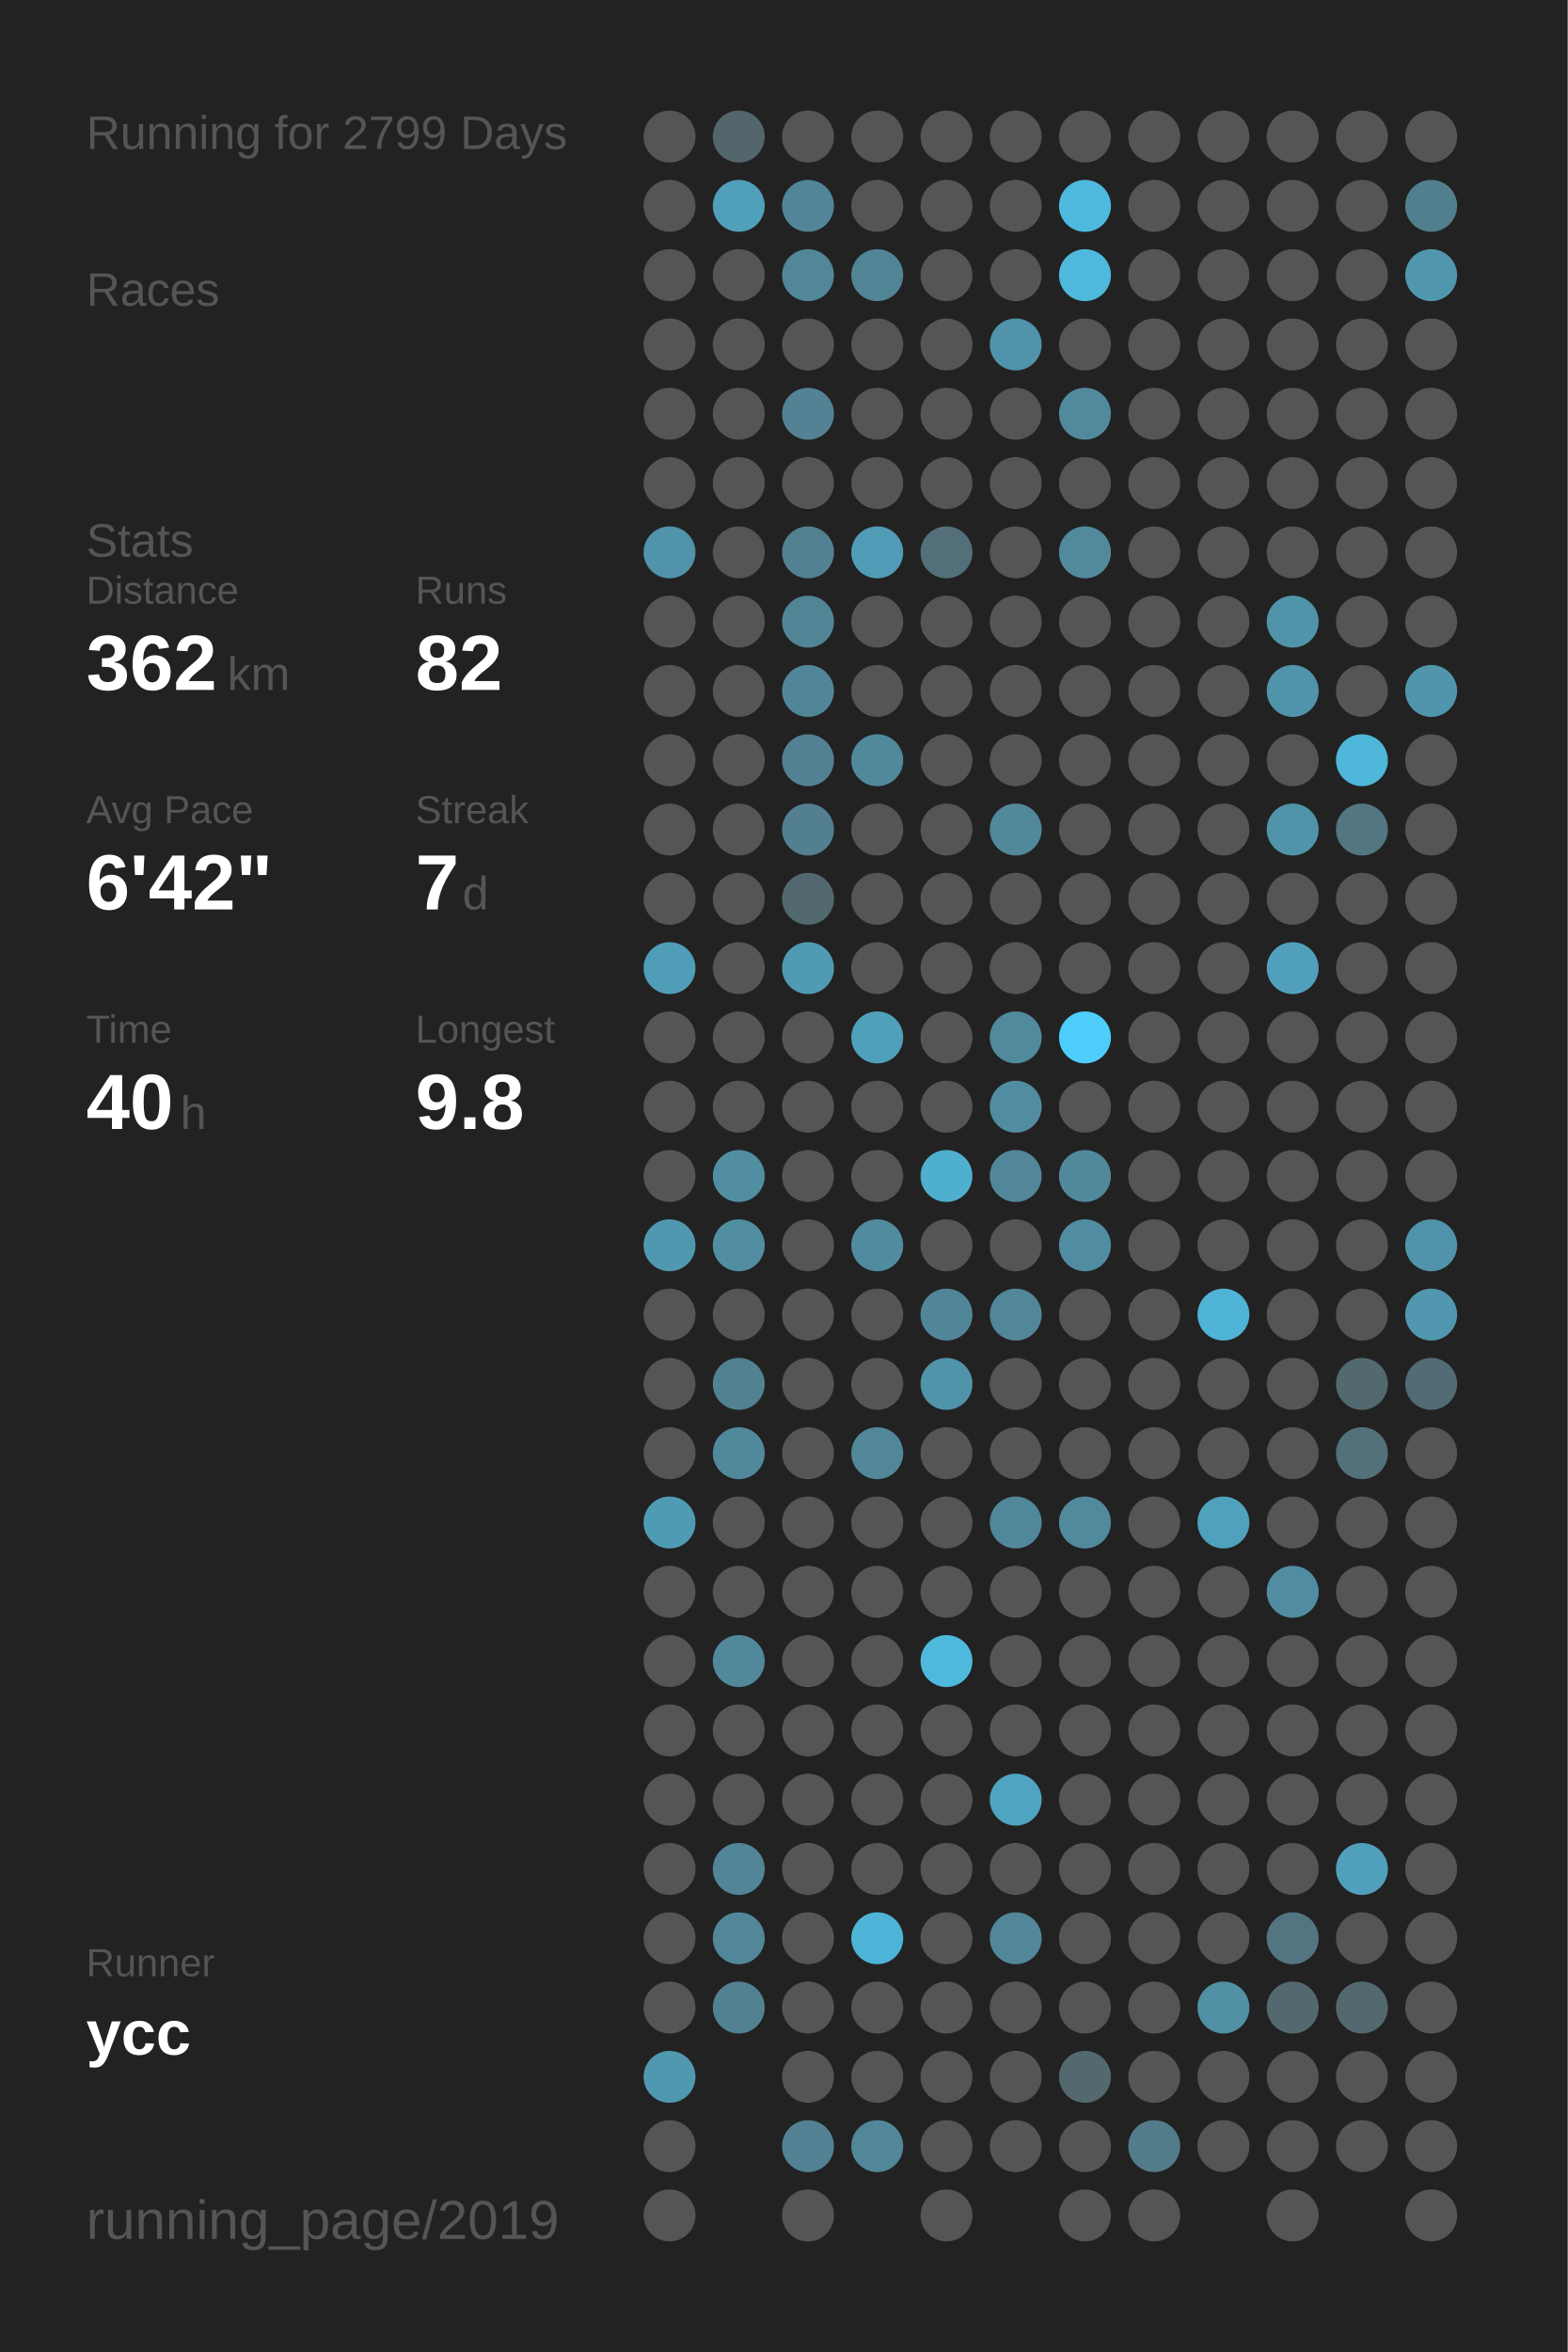
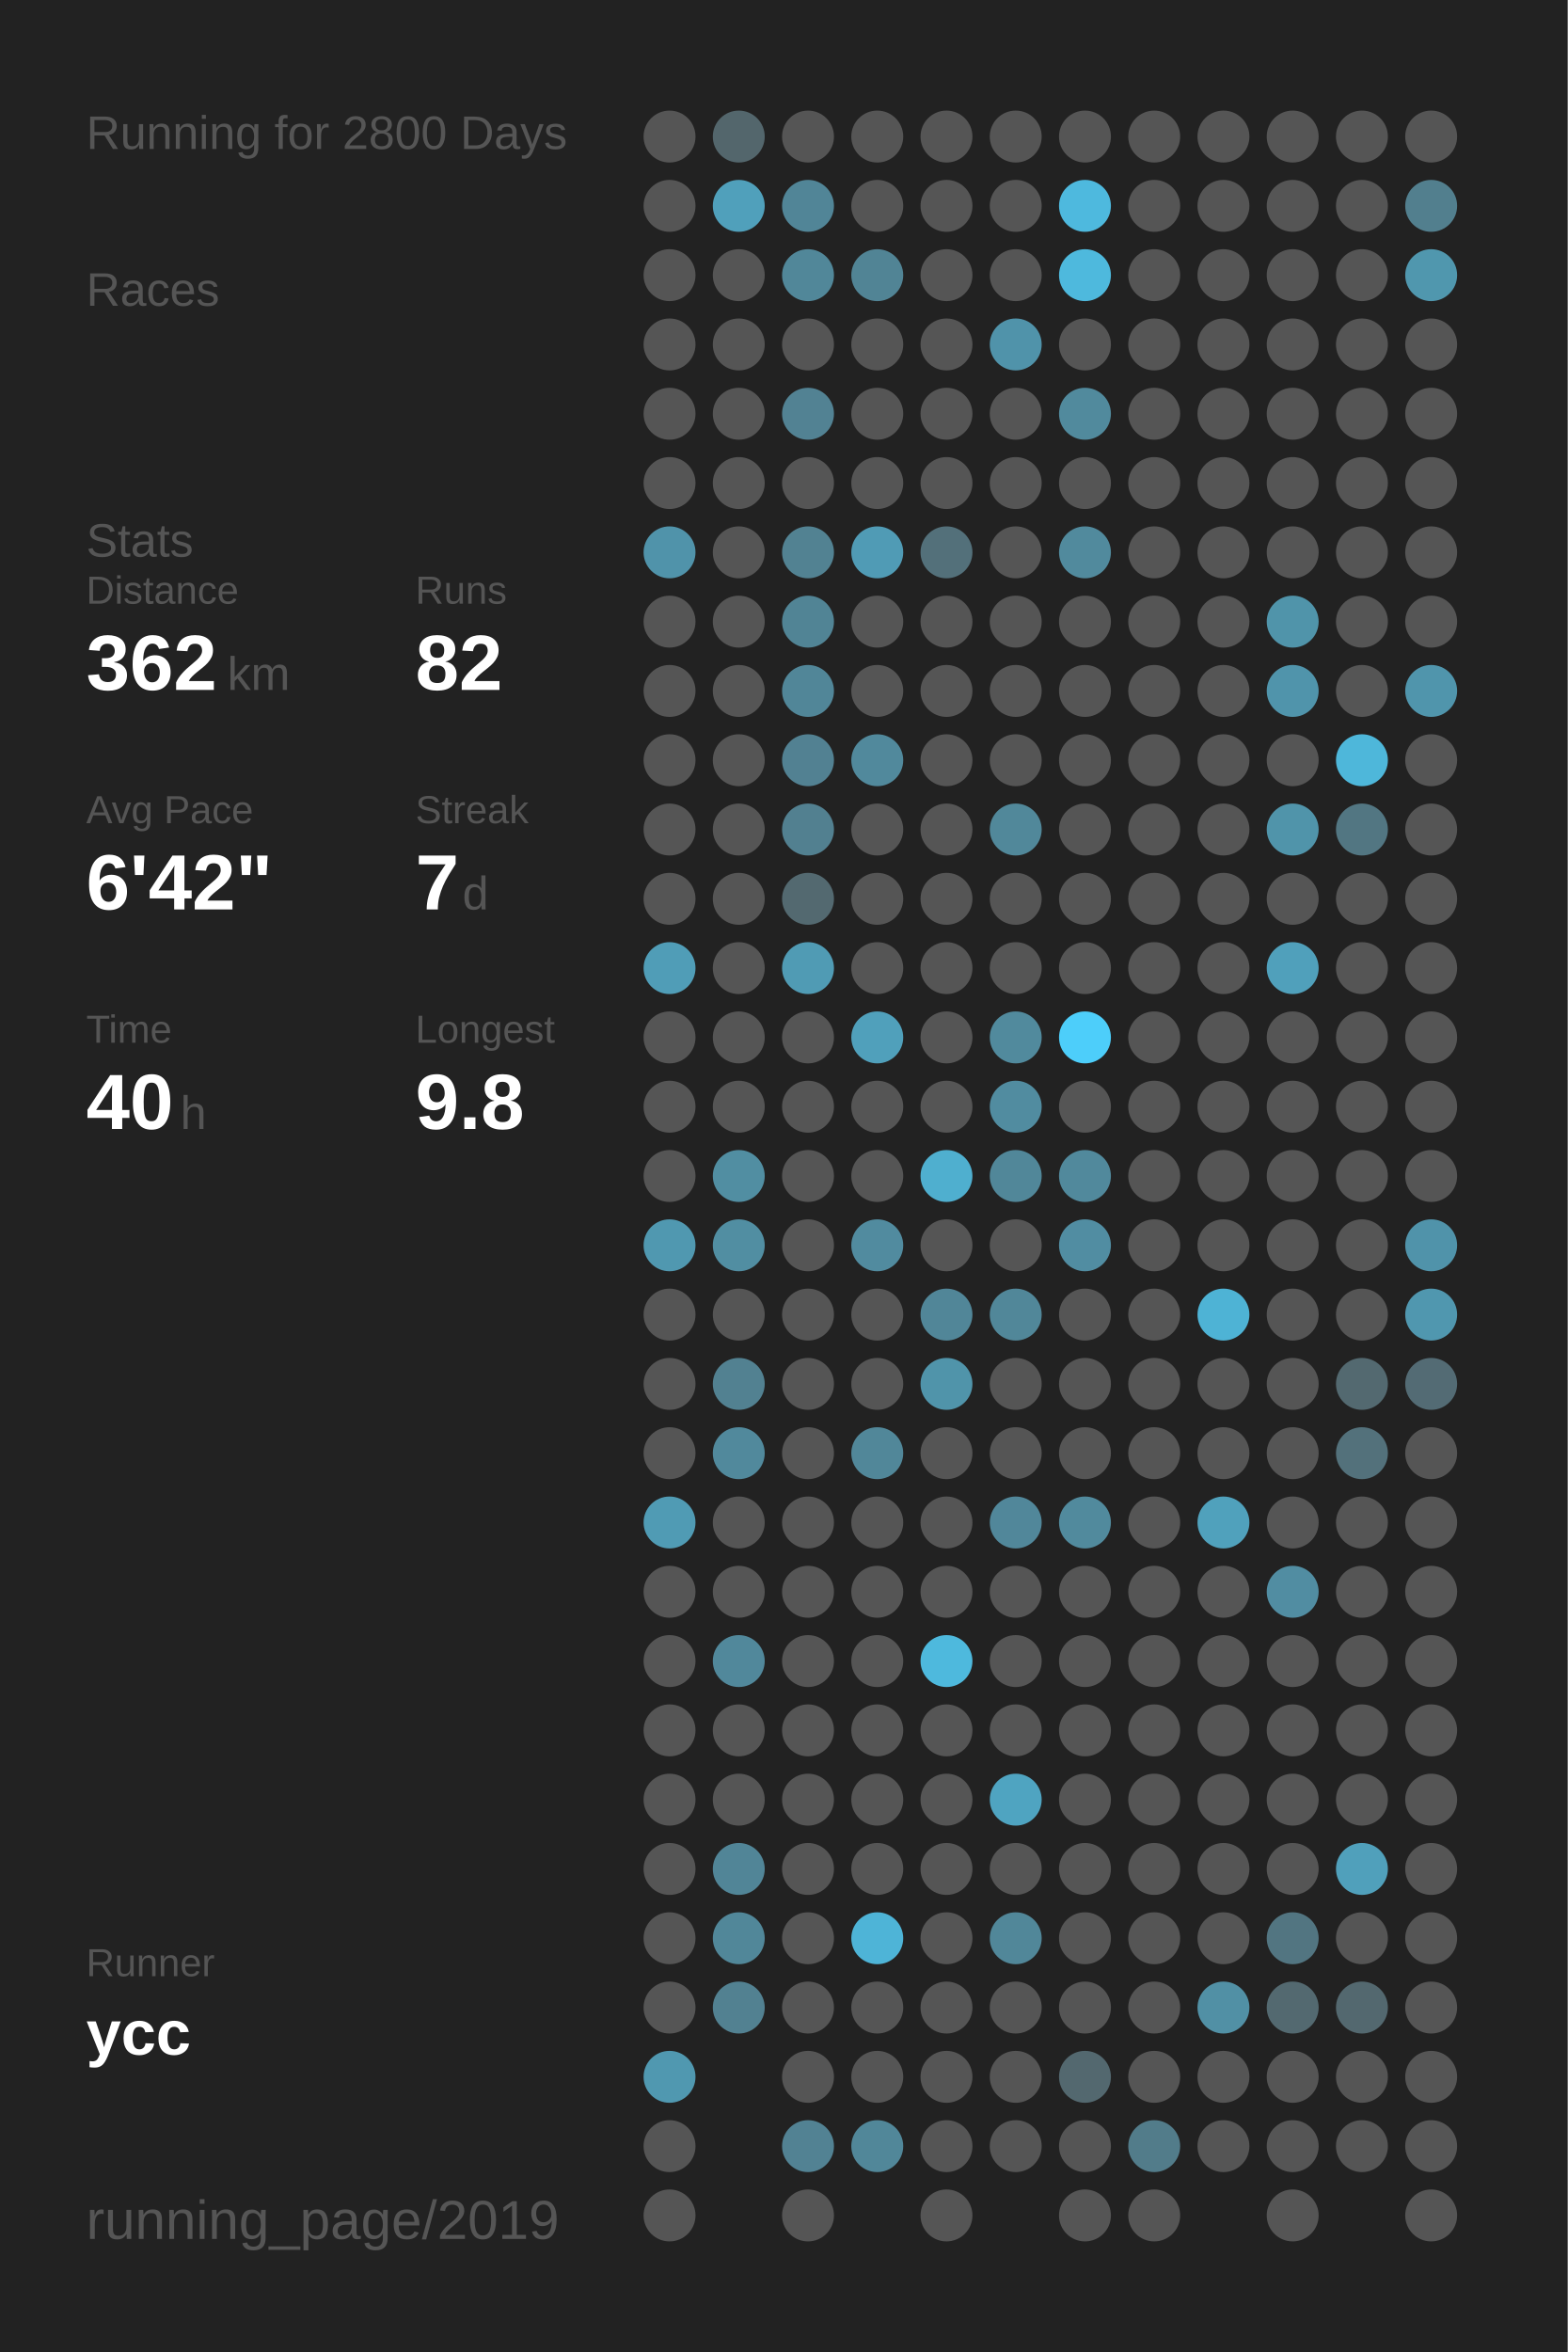
<svg xmlns="http://www.w3.org/2000/svg" baseProfile="full" height="300mm" version="1.1" viewBox="0,0,200,300" width="200mm">
  <defs />
  <rect fill="#222222" height="300" width="200" x="0" y="0" />
-   <text fill="#555555" style="font-size:6px; font-family:Arial;" x="11" y="19">Running for 2799 Days</text>
+   <text fill="#555555" style="font-size:6px; font-family:Arial;" x="11" y="19">Running for 2800 Days</text>
  <text fill="#555555" style="font-size:6px; font-family:Arial;" x="11" y="39">Races</text>
  <text fill="#555555" style="font-size:6px; font-family:Arial;" x="11" y="71">Stats</text>
  <text fill="#555555" style="font-size:5px; font-family:Arial;" x="11" y="77">Distance</text>
  <text fill="#FFFFFF" style="font-size:10px; font-family:Arial; font-weight:bold;" x="11" y="88">362</text>
  <text fill="#555555" style="font-size:6px; font-family:Arial;" x="29" y="88">km</text>
  <text fill="#555555" style="font-size:5px; font-family:Arial;" x="53" y="77">Runs</text>
  <text fill="#FFFFFF" style="font-size:10px; font-family:Arial; font-weight:bold;" x="53" y="88">82</text>
  <text fill="#555555" style="font-size:5px; font-family:Arial;" x="11" y="105">Avg Pace</text>
  <text fill="#FFFFFF" style="font-size:10px; font-family:Arial; font-weight:bold;" x="11" y="116">6'42"</text>
  <text fill="#555555" style="font-size:5px; font-family:Arial;" x="53" y="105">Streak</text>
  <text fill="#FFFFFF" style="font-size:10px; font-family:Arial; font-weight:bold;" x="53" y="116">7</text>
  <text fill="#555555" style="font-size:6px; font-family:Arial;" x="59" y="116">d</text>
  <text fill="#555555" style="font-size:5px; font-family:Arial;" x="11" y="133">Time</text>
  <text fill="#FFFFFF" style="font-size:10px; font-family:Arial; font-weight:bold;" x="11" y="144">40</text>
  <text fill="#555555" style="font-size:6px; font-family:Arial;" x="23" y="144">h</text>
  <text fill="#555555" style="font-size:5px; font-family:Arial;" x="53" y="133">Longest</text>
  <text fill="#FFFFFF" style="font-size:10px; font-family:Arial; font-weight:bold;" x="53" y="144">9.8</text>
  <text fill="#555555" style="font-size:5px; font-family:Arial;" x="11" y="252.065">Runner</text>
  <text fill="#FFFFFF" style="font-size:8px; font-family:Arial; font-weight:bold;" x="11" y="262.065">ycc</text>
  <text fill="#555555" style="font-size:7px; font-family:Arial;" x="11" y="285.581">running_page/2019</text>
  <circle cx="85.417" cy="17.419" fill="#555555" r="3.312" />
  <circle cx="85.417" cy="26.258" fill="#555555" r="3.312" />
  <circle cx="85.417" cy="35.097" fill="#555555" r="3.312" />
  <circle cx="85.417" cy="43.935" fill="#555555" r="3.312" />
  <circle cx="85.417" cy="52.774" fill="#555555" r="3.312" />
  <circle cx="85.417" cy="61.613" fill="#555555" r="3.312" />
  <circle cx="85.417" cy="70.452" fill="#5093aa" r="3.312" />
  <circle cx="85.417" cy="79.29" fill="#555555" r="3.312" />
  <circle cx="85.417" cy="88.129" fill="#555555" r="3.312" />
  <circle cx="85.417" cy="96.968" fill="#555555" r="3.312" />
  <circle cx="85.417" cy="105.806" fill="#555555" r="3.312" />
  <circle cx="85.417" cy="114.645" fill="#555555" r="3.312" />
  <circle cx="85.417" cy="123.484" fill="#509db7" r="3.312" />
  <circle cx="85.417" cy="132.323" fill="#555555" r="3.312" />
  <circle cx="85.417" cy="141.161" fill="#555555" r="3.312" />
  <circle cx="85.417" cy="150" fill="#555555" r="3.312" />
  <circle cx="85.417" cy="158.839" fill="#5098b0" r="3.312" />
  <circle cx="85.417" cy="167.677" fill="#555555" r="3.312" />
  <circle cx="85.417" cy="176.516" fill="#555555" r="3.312" />
  <circle cx="85.417" cy="185.355" fill="#555555" r="3.312" />
  <circle cx="85.417" cy="194.194" fill="#509bb4" r="3.312" />
  <circle cx="85.417" cy="203.032" fill="#555555" r="3.312" />
  <circle cx="85.417" cy="211.871" fill="#555555" r="3.312" />
  <circle cx="85.417" cy="220.71" fill="#555555" r="3.312" />
  <circle cx="85.417" cy="229.548" fill="#555555" r="3.312" />
  <circle cx="85.417" cy="238.387" fill="#555555" r="3.312" />
  <circle cx="85.417" cy="247.226" fill="#555555" r="3.312" />
  <circle cx="85.417" cy="256.065" fill="#555555" r="3.312" />
  <circle cx="85.417" cy="264.903" fill="#5098b0" r="3.312" />
  <circle cx="85.417" cy="273.742" fill="#555555" r="3.312" />
  <circle cx="85.417" cy="282.581" fill="#555555" r="3.312" />
  <circle cx="94.25" cy="17.419" fill="#53666c" r="3.312" />
  <circle cx="94.25" cy="26.258" fill="#50a0bb" r="3.312" />
  <circle cx="94.25" cy="35.097" fill="#555555" r="3.312" />
  <circle cx="94.25" cy="43.935" fill="#555555" r="3.312" />
  <circle cx="94.25" cy="52.774" fill="#555555" r="3.312" />
  <circle cx="94.25" cy="61.613" fill="#555555" r="3.312" />
  <circle cx="94.25" cy="70.452" fill="#555555" r="3.312" />
  <circle cx="94.25" cy="79.29" fill="#555555" r="3.312" />
  <circle cx="94.25" cy="88.129" fill="#555555" r="3.312" />
  <circle cx="94.25" cy="96.968" fill="#555555" r="3.312" />
  <circle cx="94.25" cy="105.806" fill="#555555" r="3.312" />
  <circle cx="94.25" cy="114.645" fill="#555555" r="3.312" />
  <circle cx="94.25" cy="123.484" fill="#555555" r="3.312" />
  <circle cx="94.25" cy="132.323" fill="#555555" r="3.312" />
  <circle cx="94.25" cy="141.161" fill="#555555" r="3.312" />
  <circle cx="94.25" cy="150" fill="#518ea2" r="3.312" />
  <circle cx="94.25" cy="158.839" fill="#518ea2" r="3.312" />
  <circle cx="94.25" cy="167.677" fill="#555555" r="3.312" />
  <circle cx="94.25" cy="176.516" fill="#528191" r="3.312" />
  <circle cx="94.25" cy="185.355" fill="#51899c" r="3.312" />
  <circle cx="94.25" cy="194.194" fill="#555555" r="3.312" />
  <circle cx="94.25" cy="203.032" fill="#555555" r="3.312" />
  <circle cx="94.25" cy="211.871" fill="#51889b" r="3.312" />
  <circle cx="94.25" cy="220.71" fill="#555555" r="3.312" />
  <circle cx="94.25" cy="229.548" fill="#555555" r="3.312" />
  <circle cx="94.25" cy="238.387" fill="#518597" r="3.312" />
  <circle cx="94.25" cy="247.226" fill="#518799" r="3.312" />
  <circle cx="94.25" cy="256.065" fill="#528191" r="3.312" />
  <circle cx="103.083" cy="17.419" fill="#555555" r="3.312" />
  <circle cx="103.083" cy="26.258" fill="#518597" r="3.312" />
  <circle cx="103.083" cy="35.097" fill="#518799" r="3.312" />
  <circle cx="103.083" cy="43.935" fill="#555555" r="3.312" />
  <circle cx="103.083" cy="52.774" fill="#528293" r="3.312" />
  <circle cx="103.083" cy="61.613" fill="#555555" r="3.312" />
  <circle cx="103.083" cy="70.452" fill="#528292" r="3.312" />
  <circle cx="103.083" cy="79.29" fill="#518495" r="3.312" />
  <circle cx="103.083" cy="88.129" fill="#518698" r="3.312" />
  <circle cx="103.083" cy="96.968" fill="#528192" r="3.312" />
  <circle cx="103.083" cy="105.806" fill="#528090" r="3.312" />
  <circle cx="103.083" cy="114.645" fill="#536970" r="3.312" />
  <circle cx="103.083" cy="123.484" fill="#509bb4" r="3.312" />
  <circle cx="103.083" cy="132.323" fill="#555555" r="3.312" />
  <circle cx="103.083" cy="141.161" fill="#555555" r="3.312" />
  <circle cx="103.083" cy="150" fill="#555555" r="3.312" />
  <circle cx="103.083" cy="158.839" fill="#555555" r="3.312" />
  <circle cx="103.083" cy="167.677" fill="#555555" r="3.312" />
  <circle cx="103.083" cy="176.516" fill="#555555" r="3.312" />
  <circle cx="103.083" cy="185.355" fill="#555555" r="3.312" />
  <circle cx="103.083" cy="194.194" fill="#555555" r="3.312" />
  <circle cx="103.083" cy="203.032" fill="#555555" r="3.312" />
  <circle cx="103.083" cy="211.871" fill="#555555" r="3.312" />
  <circle cx="103.083" cy="220.71" fill="#555555" r="3.312" />
  <circle cx="103.083" cy="229.548" fill="#555555" r="3.312" />
  <circle cx="103.083" cy="238.387" fill="#555555" r="3.312" />
  <circle cx="103.083" cy="247.226" fill="#555555" r="3.312" />
  <circle cx="103.083" cy="256.065" fill="#555555" r="3.312" />
  <circle cx="103.083" cy="264.903" fill="#555555" r="3.312" />
  <circle cx="103.083" cy="273.742" fill="#528293" r="3.312" />
  <circle cx="103.083" cy="282.581" fill="#555555" r="3.312" />
  <circle cx="111.917" cy="17.419" fill="#555555" r="3.312" />
  <circle cx="111.917" cy="26.258" fill="#555555" r="3.312" />
  <circle cx="111.917" cy="35.097" fill="#518495" r="3.312" />
  <circle cx="111.917" cy="43.935" fill="#555555" r="3.312" />
  <circle cx="111.917" cy="52.774" fill="#555555" r="3.312" />
  <circle cx="111.917" cy="61.613" fill="#555555" r="3.312" />
  <circle cx="111.917" cy="70.452" fill="#509bb5" r="3.312" />
  <circle cx="111.917" cy="79.29" fill="#555555" r="3.312" />
  <circle cx="111.917" cy="88.129" fill="#555555" r="3.312" />
  <circle cx="111.917" cy="96.968" fill="#51899c" r="3.312" />
  <circle cx="111.917" cy="105.806" fill="#555555" r="3.312" />
  <circle cx="111.917" cy="114.645" fill="#555555" r="3.312" />
  <circle cx="111.917" cy="123.484" fill="#555555" r="3.312" />
  <circle cx="111.917" cy="132.323" fill="#50a0bb" r="3.312" />
  <circle cx="111.917" cy="141.161" fill="#555555" r="3.312" />
  <circle cx="111.917" cy="150" fill="#555555" r="3.312" />
  <circle cx="111.917" cy="158.839" fill="#518b9f" r="3.312" />
  <circle cx="111.917" cy="167.677" fill="#555555" r="3.312" />
  <circle cx="111.917" cy="176.516" fill="#555555" r="3.312" />
  <circle cx="111.917" cy="185.355" fill="#518799" r="3.312" />
  <circle cx="111.917" cy="194.194" fill="#555555" r="3.312" />
  <circle cx="111.917" cy="203.032" fill="#555555" r="3.312" />
  <circle cx="111.917" cy="211.871" fill="#555555" r="3.312" />
  <circle cx="111.917" cy="220.71" fill="#555555" r="3.312" />
  <circle cx="111.917" cy="229.548" fill="#555555" r="3.312" />
  <circle cx="111.917" cy="238.387" fill="#555555" r="3.312" />
  <circle cx="111.917" cy="247.226" fill="#4eb4d7" r="3.312" />
  <circle cx="111.917" cy="256.065" fill="#555555" r="3.312" />
  <circle cx="111.917" cy="264.903" fill="#555555" r="3.312" />
  <circle cx="111.917" cy="273.742" fill="#518799" r="3.312" />
  <circle cx="120.75" cy="17.419" fill="#555555" r="3.312" />
  <circle cx="120.75" cy="26.258" fill="#555555" r="3.312" />
  <circle cx="120.75" cy="35.097" fill="#555555" r="3.312" />
  <circle cx="120.75" cy="43.935" fill="#555555" r="3.312" />
  <circle cx="120.75" cy="52.774" fill="#555555" r="3.312" />
  <circle cx="120.75" cy="61.613" fill="#555555" r="3.312" />
  <circle cx="120.75" cy="70.452" fill="#53707a" r="3.312" />
  <circle cx="120.75" cy="79.29" fill="#555555" r="3.312" />
  <circle cx="120.75" cy="88.129" fill="#555555" r="3.312" />
  <circle cx="120.75" cy="96.968" fill="#555555" r="3.312" />
  <circle cx="120.75" cy="105.806" fill="#555555" r="3.312" />
  <circle cx="120.75" cy="114.645" fill="#555555" r="3.312" />
  <circle cx="120.75" cy="123.484" fill="#555555" r="3.312" />
  <circle cx="120.75" cy="132.323" fill="#555555" r="3.312" />
  <circle cx="120.75" cy="141.161" fill="#555555" r="3.312" />
  <circle cx="120.75" cy="150" fill="#4fafcf" r="3.312" />
  <circle cx="120.75" cy="158.839" fill="#555555" r="3.312" />
  <circle cx="120.75" cy="167.677" fill="#518698" r="3.312" />
  <circle cx="120.75" cy="176.516" fill="#5094aa" r="3.312" />
  <circle cx="120.75" cy="185.355" fill="#555555" r="3.312" />
  <circle cx="120.75" cy="194.194" fill="#555555" r="3.312" />
  <circle cx="120.75" cy="203.032" fill="#555555" r="3.312" />
  <circle cx="120.75" cy="211.871" fill="#4eb9dd" r="3.312" />
  <circle cx="120.75" cy="220.71" fill="#555555" r="3.312" />
  <circle cx="120.75" cy="229.548" fill="#555555" r="3.312" />
  <circle cx="120.75" cy="238.387" fill="#555555" r="3.312" />
  <circle cx="120.75" cy="247.226" fill="#555555" r="3.312" />
  <circle cx="120.75" cy="256.065" fill="#555555" r="3.312" />
  <circle cx="120.75" cy="264.903" fill="#555555" r="3.312" />
  <circle cx="120.75" cy="273.742" fill="#555555" r="3.312" />
  <circle cx="120.75" cy="282.581" fill="#555555" r="3.312" />
  <circle cx="129.583" cy="17.419" fill="#555555" r="3.312" />
  <circle cx="129.583" cy="26.258" fill="#555555" r="3.312" />
  <circle cx="129.583" cy="35.097" fill="#555555" r="3.312" />
  <circle cx="129.583" cy="43.935" fill="#5093aa" r="3.312" />
  <circle cx="129.583" cy="52.774" fill="#555555" r="3.312" />
  <circle cx="129.583" cy="61.613" fill="#555555" r="3.312" />
  <circle cx="129.583" cy="70.452" fill="#555555" r="3.312" />
  <circle cx="129.583" cy="79.29" fill="#555555" r="3.312" />
  <circle cx="129.583" cy="88.129" fill="#555555" r="3.312" />
  <circle cx="129.583" cy="96.968" fill="#555555" r="3.312" />
  <circle cx="129.583" cy="105.806" fill="#51889a" r="3.312" />
  <circle cx="129.583" cy="114.645" fill="#555555" r="3.312" />
  <circle cx="129.583" cy="123.484" fill="#555555" r="3.312" />
  <circle cx="129.583" cy="132.323" fill="#518a9d" r="3.312" />
  <circle cx="129.583" cy="141.161" fill="#518ca0" r="3.312" />
  <circle cx="129.583" cy="150" fill="#518799" r="3.312" />
  <circle cx="129.583" cy="158.839" fill="#555555" r="3.312" />
  <circle cx="129.583" cy="167.677" fill="#518799" r="3.312" />
  <circle cx="129.583" cy="176.516" fill="#555555" r="3.312" />
  <circle cx="129.583" cy="185.355" fill="#555555" r="3.312" />
  <circle cx="129.583" cy="194.194" fill="#51879a" r="3.312" />
  <circle cx="129.583" cy="203.032" fill="#555555" r="3.312" />
  <circle cx="129.583" cy="211.871" fill="#555555" r="3.312" />
  <circle cx="129.583" cy="220.71" fill="#555555" r="3.312" />
  <circle cx="129.583" cy="229.548" fill="#4fa4c1" r="3.312" />
  <circle cx="129.583" cy="238.387" fill="#555555" r="3.312" />
  <circle cx="129.583" cy="247.226" fill="#518799" r="3.312" />
  <circle cx="129.583" cy="256.065" fill="#555555" r="3.312" />
  <circle cx="129.583" cy="264.903" fill="#555555" r="3.312" />
  <circle cx="129.583" cy="273.742" fill="#555555" r="3.312" />
  <circle cx="138.417" cy="17.419" fill="#555555" r="3.312" />
  <circle cx="138.417" cy="26.258" fill="#4eb9de" r="3.312" />
  <circle cx="138.417" cy="35.097" fill="#4eb9dd" r="3.312" />
  <circle cx="138.417" cy="43.935" fill="#555555" r="3.312" />
  <circle cx="138.417" cy="52.774" fill="#518a9d" r="3.312" />
  <circle cx="138.417" cy="61.613" fill="#555555" r="3.312" />
  <circle cx="138.417" cy="70.452" fill="#518a9d" r="3.312" />
  <circle cx="138.417" cy="79.29" fill="#555555" r="3.312" />
  <circle cx="138.417" cy="88.129" fill="#555555" r="3.312" />
  <circle cx="138.417" cy="96.968" fill="#555555" r="3.312" />
  <circle cx="138.417" cy="105.806" fill="#555555" r="3.312" />
  <circle cx="138.417" cy="114.645" fill="#555555" r="3.312" />
  <circle cx="138.417" cy="123.484" fill="#555555" r="3.312" />
  <circle cx="138.417" cy="132.323" fill="#4dcefa" r="3.312" />
  <circle cx="138.417" cy="141.161" fill="#555555" r="3.312" />
  <circle cx="138.417" cy="150" fill="#51899c" r="3.312" />
  <circle cx="138.417" cy="158.839" fill="#518da2" r="3.312" />
  <circle cx="138.417" cy="167.677" fill="#555555" r="3.312" />
  <circle cx="138.417" cy="176.516" fill="#555555" r="3.312" />
  <circle cx="138.417" cy="185.355" fill="#555555" r="3.312" />
  <circle cx="138.417" cy="194.194" fill="#518a9d" r="3.312" />
  <circle cx="138.417" cy="203.032" fill="#555555" r="3.312" />
  <circle cx="138.417" cy="211.871" fill="#555555" r="3.312" />
  <circle cx="138.417" cy="220.71" fill="#555555" r="3.312" />
  <circle cx="138.417" cy="229.548" fill="#555555" r="3.312" />
  <circle cx="138.417" cy="238.387" fill="#555555" r="3.312" />
  <circle cx="138.417" cy="247.226" fill="#555555" r="3.312" />
  <circle cx="138.417" cy="256.065" fill="#555555" r="3.312" />
  <circle cx="138.417" cy="264.903" fill="#53686f" r="3.312" />
  <circle cx="138.417" cy="273.742" fill="#555555" r="3.312" />
  <circle cx="138.417" cy="282.581" fill="#555555" r="3.312" />
  <circle cx="147.25" cy="17.419" fill="#555555" r="3.312" />
  <circle cx="147.25" cy="26.258" fill="#555555" r="3.312" />
  <circle cx="147.25" cy="35.097" fill="#555555" r="3.312" />
  <circle cx="147.25" cy="43.935" fill="#555555" r="3.312" />
  <circle cx="147.25" cy="52.774" fill="#555555" r="3.312" />
  <circle cx="147.25" cy="61.613" fill="#555555" r="3.312" />
  <circle cx="147.25" cy="70.452" fill="#555555" r="3.312" />
  <circle cx="147.25" cy="79.29" fill="#555555" r="3.312" />
  <circle cx="147.25" cy="88.129" fill="#555555" r="3.312" />
  <circle cx="147.25" cy="96.968" fill="#555555" r="3.312" />
  <circle cx="147.25" cy="105.806" fill="#555555" r="3.312" />
  <circle cx="147.25" cy="114.645" fill="#555555" r="3.312" />
  <circle cx="147.25" cy="123.484" fill="#555555" r="3.312" />
  <circle cx="147.25" cy="132.323" fill="#555555" r="3.312" />
  <circle cx="147.25" cy="141.161" fill="#555555" r="3.312" />
  <circle cx="147.25" cy="150" fill="#555555" r="3.312" />
  <circle cx="147.25" cy="158.839" fill="#555555" r="3.312" />
  <circle cx="147.25" cy="167.677" fill="#555555" r="3.312" />
  <circle cx="147.25" cy="176.516" fill="#555555" r="3.312" />
  <circle cx="147.25" cy="185.355" fill="#555555" r="3.312" />
  <circle cx="147.25" cy="194.194" fill="#555555" r="3.312" />
  <circle cx="147.25" cy="203.032" fill="#555555" r="3.312" />
  <circle cx="147.25" cy="211.871" fill="#555555" r="3.312" />
  <circle cx="147.25" cy="220.71" fill="#555555" r="3.312" />
  <circle cx="147.25" cy="229.548" fill="#555555" r="3.312" />
  <circle cx="147.25" cy="238.387" fill="#555555" r="3.312" />
  <circle cx="147.25" cy="247.226" fill="#555555" r="3.312" />
  <circle cx="147.25" cy="256.065" fill="#555555" r="3.312" />
  <circle cx="147.25" cy="264.903" fill="#555555" r="3.312" />
  <circle cx="147.25" cy="273.742" fill="#527c8a" r="3.312" />
  <circle cx="147.25" cy="282.581" fill="#555555" r="3.312" />
  <circle cx="156.083" cy="17.419" fill="#555555" r="3.312" />
  <circle cx="156.083" cy="26.258" fill="#555555" r="3.312" />
  <circle cx="156.083" cy="35.097" fill="#555555" r="3.312" />
  <circle cx="156.083" cy="43.935" fill="#555555" r="3.312" />
  <circle cx="156.083" cy="52.774" fill="#555555" r="3.312" />
  <circle cx="156.083" cy="61.613" fill="#555555" r="3.312" />
  <circle cx="156.083" cy="70.452" fill="#555555" r="3.312" />
  <circle cx="156.083" cy="79.29" fill="#555555" r="3.312" />
  <circle cx="156.083" cy="88.129" fill="#555555" r="3.312" />
  <circle cx="156.083" cy="96.968" fill="#555555" r="3.312" />
  <circle cx="156.083" cy="105.806" fill="#555555" r="3.312" />
  <circle cx="156.083" cy="114.645" fill="#555555" r="3.312" />
  <circle cx="156.083" cy="123.484" fill="#555555" r="3.312" />
  <circle cx="156.083" cy="132.323" fill="#555555" r="3.312" />
  <circle cx="156.083" cy="141.161" fill="#555555" r="3.312" />
  <circle cx="156.083" cy="150" fill="#555555" r="3.312" />
  <circle cx="156.083" cy="158.839" fill="#555555" r="3.312" />
  <circle cx="156.083" cy="167.677" fill="#4eb3d5" r="3.312" />
  <circle cx="156.083" cy="176.516" fill="#555555" r="3.312" />
  <circle cx="156.083" cy="185.355" fill="#555555" r="3.312" />
  <circle cx="156.083" cy="194.194" fill="#50a1bc" r="3.312" />
  <circle cx="156.083" cy="203.032" fill="#555555" r="3.312" />
  <circle cx="156.083" cy="211.871" fill="#555555" r="3.312" />
  <circle cx="156.083" cy="220.71" fill="#555555" r="3.312" />
  <circle cx="156.083" cy="229.548" fill="#555555" r="3.312" />
  <circle cx="156.083" cy="238.387" fill="#555555" r="3.312" />
  <circle cx="156.083" cy="247.226" fill="#555555" r="3.312" />
  <circle cx="156.083" cy="256.065" fill="#5190a5" r="3.312" />
  <circle cx="156.083" cy="264.903" fill="#555555" r="3.312" />
  <circle cx="156.083" cy="273.742" fill="#555555" r="3.312" />
  <circle cx="164.917" cy="17.419" fill="#555555" r="3.312" />
  <circle cx="164.917" cy="26.258" fill="#555555" r="3.312" />
  <circle cx="164.917" cy="35.097" fill="#555555" r="3.312" />
  <circle cx="164.917" cy="43.935" fill="#555555" r="3.312" />
  <circle cx="164.917" cy="52.774" fill="#555555" r="3.312" />
  <circle cx="164.917" cy="61.613" fill="#555555" r="3.312" />
  <circle cx="164.917" cy="70.452" fill="#555555" r="3.312" />
  <circle cx="164.917" cy="79.29" fill="#5094aa" r="3.312" />
  <circle cx="164.917" cy="88.129" fill="#5094ab" r="3.312" />
  <circle cx="164.917" cy="96.968" fill="#555555" r="3.312" />
  <circle cx="164.917" cy="105.806" fill="#5094aa" r="3.312" />
  <circle cx="164.917" cy="114.645" fill="#555555" r="3.312" />
  <circle cx="164.917" cy="123.484" fill="#50a0bb" r="3.312" />
  <circle cx="164.917" cy="132.323" fill="#555555" r="3.312" />
  <circle cx="164.917" cy="141.161" fill="#555555" r="3.312" />
  <circle cx="164.917" cy="150" fill="#555555" r="3.312" />
  <circle cx="164.917" cy="158.839" fill="#555555" r="3.312" />
  <circle cx="164.917" cy="167.677" fill="#555555" r="3.312" />
  <circle cx="164.917" cy="176.516" fill="#555555" r="3.312" />
  <circle cx="164.917" cy="185.355" fill="#555555" r="3.312" />
  <circle cx="164.917" cy="194.194" fill="#555555" r="3.312" />
  <circle cx="164.917" cy="203.032" fill="#518da2" r="3.312" />
  <circle cx="164.917" cy="211.871" fill="#555555" r="3.312" />
  <circle cx="164.917" cy="220.71" fill="#555555" r="3.312" />
  <circle cx="164.917" cy="229.548" fill="#555555" r="3.312" />
  <circle cx="164.917" cy="238.387" fill="#555555" r="3.312" />
  <circle cx="164.917" cy="247.226" fill="#527581" r="3.312" />
  <circle cx="164.917" cy="256.065" fill="#536970" r="3.312" />
  <circle cx="164.917" cy="264.903" fill="#555555" r="3.312" />
  <circle cx="164.917" cy="273.742" fill="#555555" r="3.312" />
  <circle cx="164.917" cy="282.581" fill="#555555" r="3.312" />
  <circle cx="173.75" cy="17.419" fill="#555555" r="3.312" />
  <circle cx="173.75" cy="26.258" fill="#555555" r="3.312" />
  <circle cx="173.75" cy="35.097" fill="#555555" r="3.312" />
  <circle cx="173.75" cy="43.935" fill="#555555" r="3.312" />
  <circle cx="173.75" cy="52.774" fill="#555555" r="3.312" />
  <circle cx="173.75" cy="61.613" fill="#555555" r="3.312" />
  <circle cx="173.75" cy="70.452" fill="#555555" r="3.312" />
  <circle cx="173.75" cy="79.29" fill="#555555" r="3.312" />
  <circle cx="173.75" cy="88.129" fill="#555555" r="3.312" />
  <circle cx="173.75" cy="96.968" fill="#4eb7da" r="3.312" />
  <circle cx="173.75" cy="105.806" fill="#527682" r="3.312" />
  <circle cx="173.75" cy="114.645" fill="#555555" r="3.312" />
  <circle cx="173.75" cy="123.484" fill="#555555" r="3.312" />
  <circle cx="173.75" cy="132.323" fill="#555555" r="3.312" />
  <circle cx="173.75" cy="141.161" fill="#555555" r="3.312" />
  <circle cx="173.75" cy="150" fill="#555555" r="3.312" />
  <circle cx="173.75" cy="158.839" fill="#555555" r="3.312" />
  <circle cx="173.75" cy="167.677" fill="#555555" r="3.312" />
  <circle cx="173.75" cy="176.516" fill="#536970" r="3.312" />
  <circle cx="173.75" cy="185.355" fill="#53717b" r="3.312" />
  <circle cx="173.75" cy="194.194" fill="#555555" r="3.312" />
  <circle cx="173.75" cy="203.032" fill="#555555" r="3.312" />
  <circle cx="173.75" cy="211.871" fill="#555555" r="3.312" />
  <circle cx="173.75" cy="220.71" fill="#555555" r="3.312" />
  <circle cx="173.75" cy="229.548" fill="#555555" r="3.312" />
  <circle cx="173.75" cy="238.387" fill="#50a0bb" r="3.312" />
  <circle cx="173.75" cy="247.226" fill="#555555" r="3.312" />
  <circle cx="173.75" cy="256.065" fill="#53686f" r="3.312" />
  <circle cx="173.75" cy="264.903" fill="#555555" r="3.312" />
  <circle cx="173.75" cy="273.742" fill="#555555" r="3.312" />
  <circle cx="182.583" cy="17.419" fill="#555555" r="3.312" />
  <circle cx="182.583" cy="26.258" fill="#527f8e" r="3.312" />
  <circle cx="182.583" cy="35.097" fill="#5097ae" r="3.312" />
  <circle cx="182.583" cy="43.935" fill="#555555" r="3.312" />
  <circle cx="182.583" cy="52.774" fill="#555555" r="3.312" />
  <circle cx="182.583" cy="61.613" fill="#555555" r="3.312" />
  <circle cx="182.583" cy="70.452" fill="#555555" r="3.312" />
  <circle cx="182.583" cy="79.29" fill="#555555" r="3.312" />
  <circle cx="182.583" cy="88.129" fill="#5095ac" r="3.312" />
  <circle cx="182.583" cy="96.968" fill="#555555" r="3.312" />
  <circle cx="182.583" cy="105.806" fill="#555555" r="3.312" />
  <circle cx="182.583" cy="114.645" fill="#555555" r="3.312" />
  <circle cx="182.583" cy="123.484" fill="#555555" r="3.312" />
  <circle cx="182.583" cy="132.323" fill="#555555" r="3.312" />
  <circle cx="182.583" cy="141.161" fill="#555555" r="3.312" />
  <circle cx="182.583" cy="150" fill="#555555" r="3.312" />
  <circle cx="182.583" cy="158.839" fill="#5093aa" r="3.312" />
  <circle cx="182.583" cy="167.677" fill="#5097af" r="3.312" />
  <circle cx="182.583" cy="176.516" fill="#536b74" r="3.312" />
  <circle cx="182.583" cy="185.355" fill="#555555" r="3.312" />
  <circle cx="182.583" cy="194.194" fill="#555555" r="3.312" />
  <circle cx="182.583" cy="203.032" fill="#555555" r="3.312" />
  <circle cx="182.583" cy="211.871" fill="#555555" r="3.312" />
  <circle cx="182.583" cy="220.71" fill="#555555" r="3.312" />
  <circle cx="182.583" cy="229.548" fill="#555555" r="3.312" />
  <circle cx="182.583" cy="238.387" fill="#555555" r="3.312" />
  <circle cx="182.583" cy="247.226" fill="#555555" r="3.312" />
  <circle cx="182.583" cy="256.065" fill="#555555" r="3.312" />
  <circle cx="182.583" cy="264.903" fill="#555555" r="3.312" />
  <circle cx="182.583" cy="273.742" fill="#555555" r="3.312" />
  <circle cx="182.583" cy="282.581" fill="#555555" r="3.312" />
</svg>
